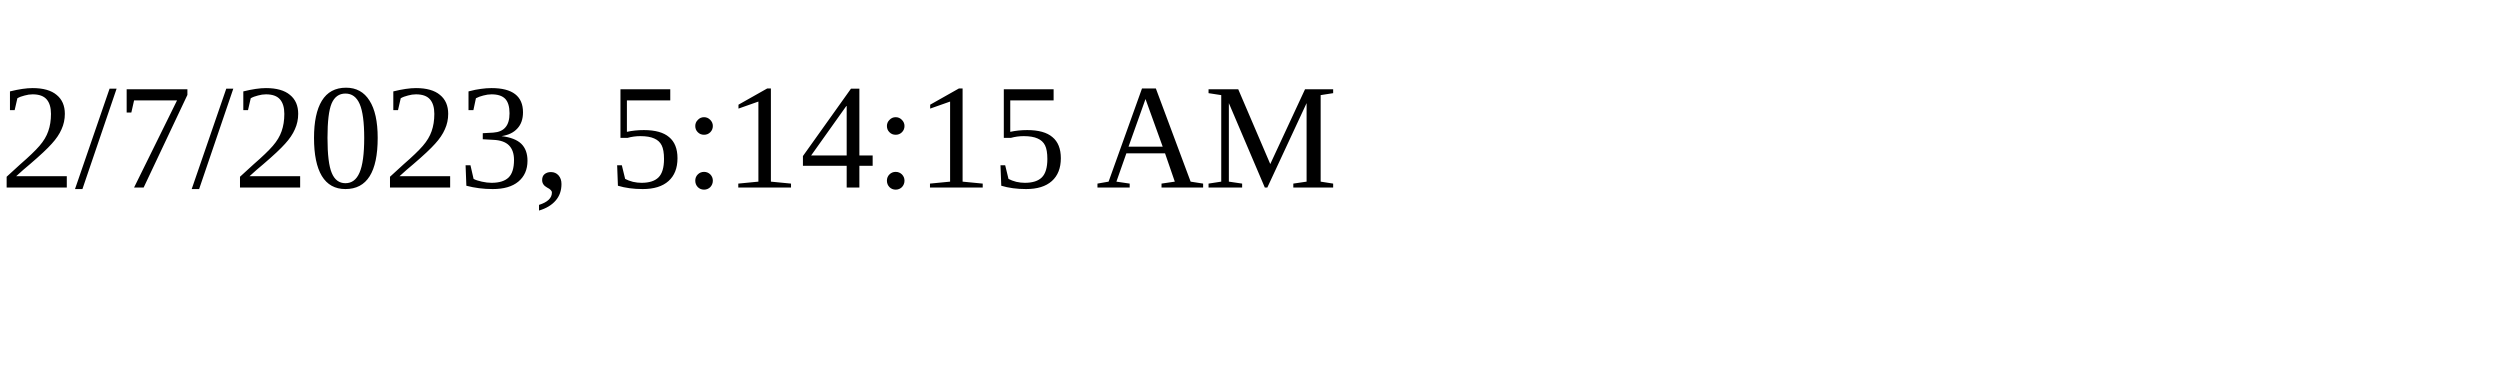
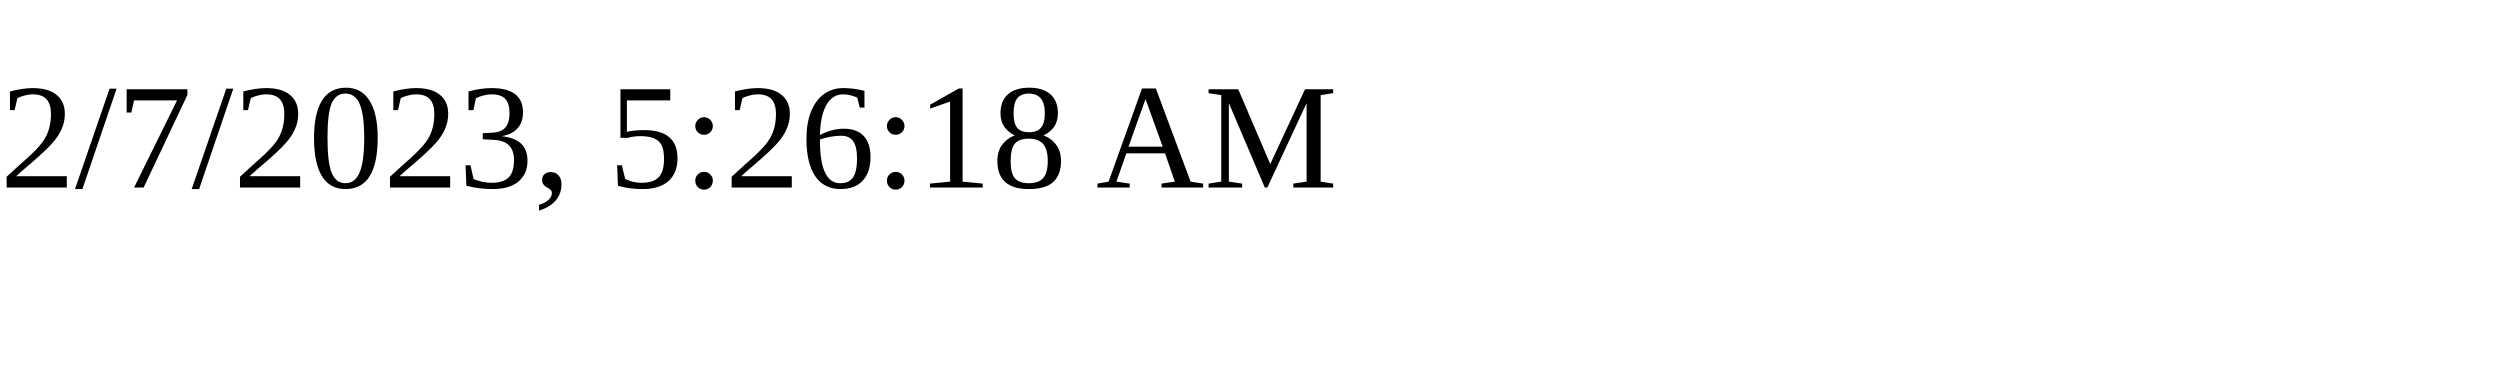
<svg xmlns="http://www.w3.org/2000/svg" height="30" width="200">
-   <text x="0" y="15">2/7/2023, 5:14:15 AM</text>
+   <text x="0" y="15">2/7/2023, 5:26:18 AM</text>
</svg>
